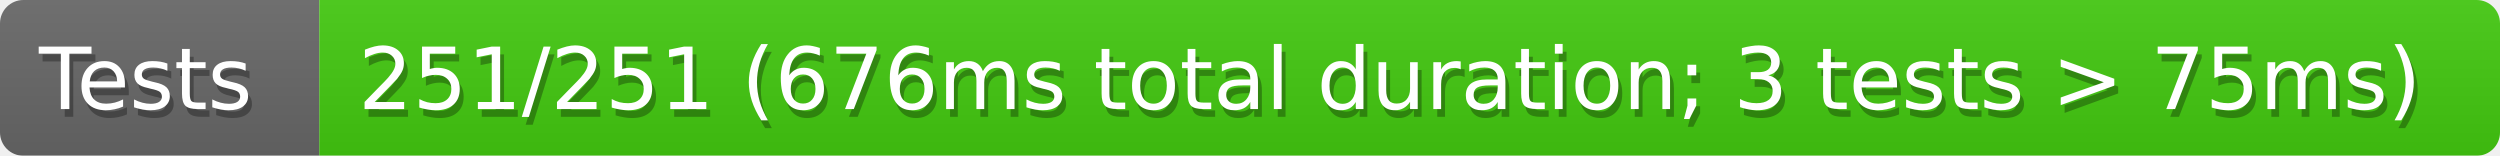
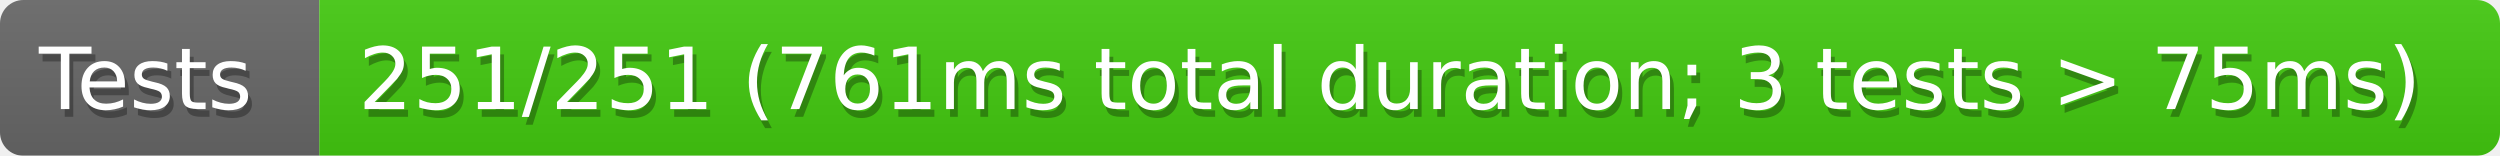
<svg xmlns="http://www.w3.org/2000/svg" width="321" height="20">
  <defs>
    <linearGradient id="smooth" x2="0" y2="100%">
      <stop offset="0" stop-color="#aaa" stop-opacity=".1" />
      <stop offset="1" stop-opacity=".1" />
    </linearGradient>
    <style>text{font-size:11px;font-family:Verdana,DejaVu Sans,Geneva,sans-serif}text.shadow{fill:#010101;fill-opacity:.3}text.high{fill:#fff}</style>
    <mask id="round">
      <rect width="100%" height="100%" rx="3" fill="#fff" />
    </mask>
  </defs>
  <g id="bg" mask="url(#round)">
    <path fill="#696969" d="M0 0h41v20H0z" />
    <path fill="#4c1" d="M41 0h280v20H41z" />
    <path fill="url(#smooth)" d="M0 0h321v20H0z" />
  </g>
  <g id="fg">
    <text class="shadow" x="5.5" y="15">Tests</text>
    <text class="high" x="5" y="14">Tests</text>
-     <text class="shadow" x="46.5" y="15">251/251 (676ms total duration; 3 tests &gt; 75ms)</text>
-     <text class="high" x="46" y="14">251/251 (676ms total duration; 3 tests &gt; 75ms)</text>
+     <text class="shadow" x="46.5" y="15">251/251 (761ms total duration; 3 tests &gt; 75ms)</text>
+     <text class="high" x="46" y="14">251/251 (761ms total duration; 3 tests &gt; 75ms)</text>
  </g>
</svg>
